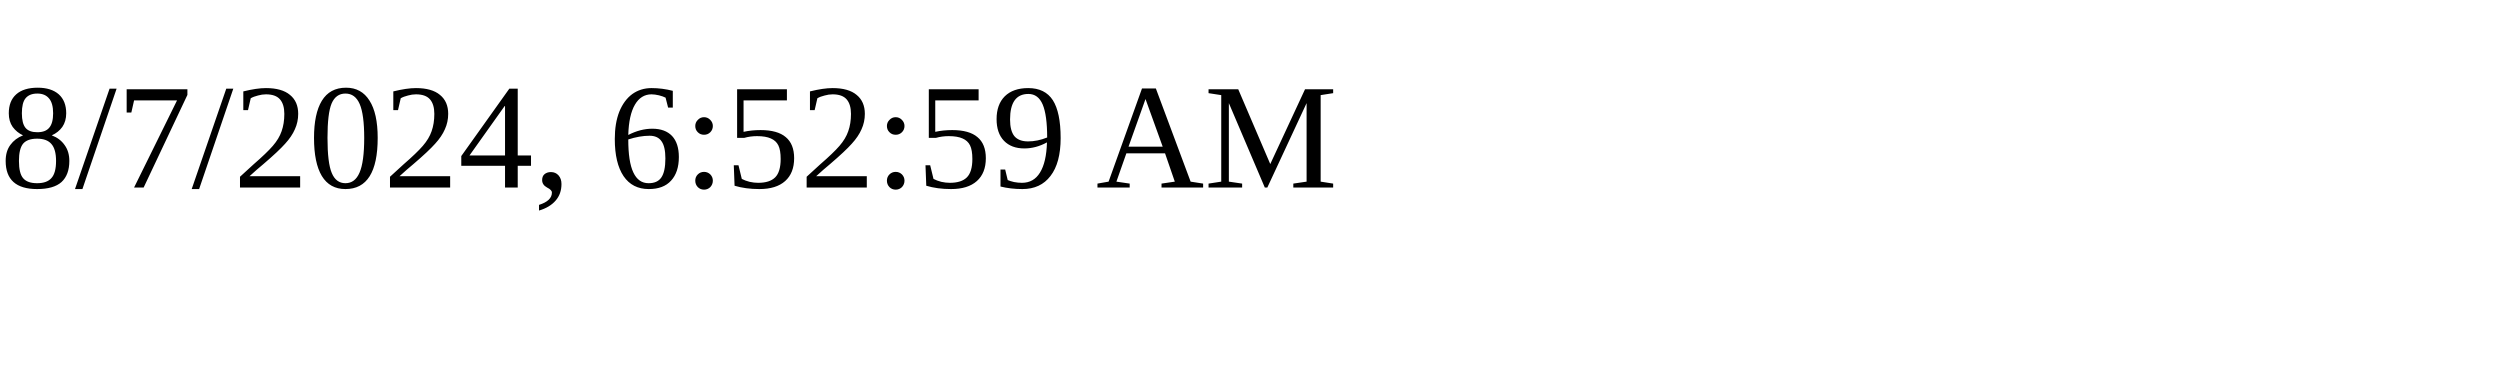
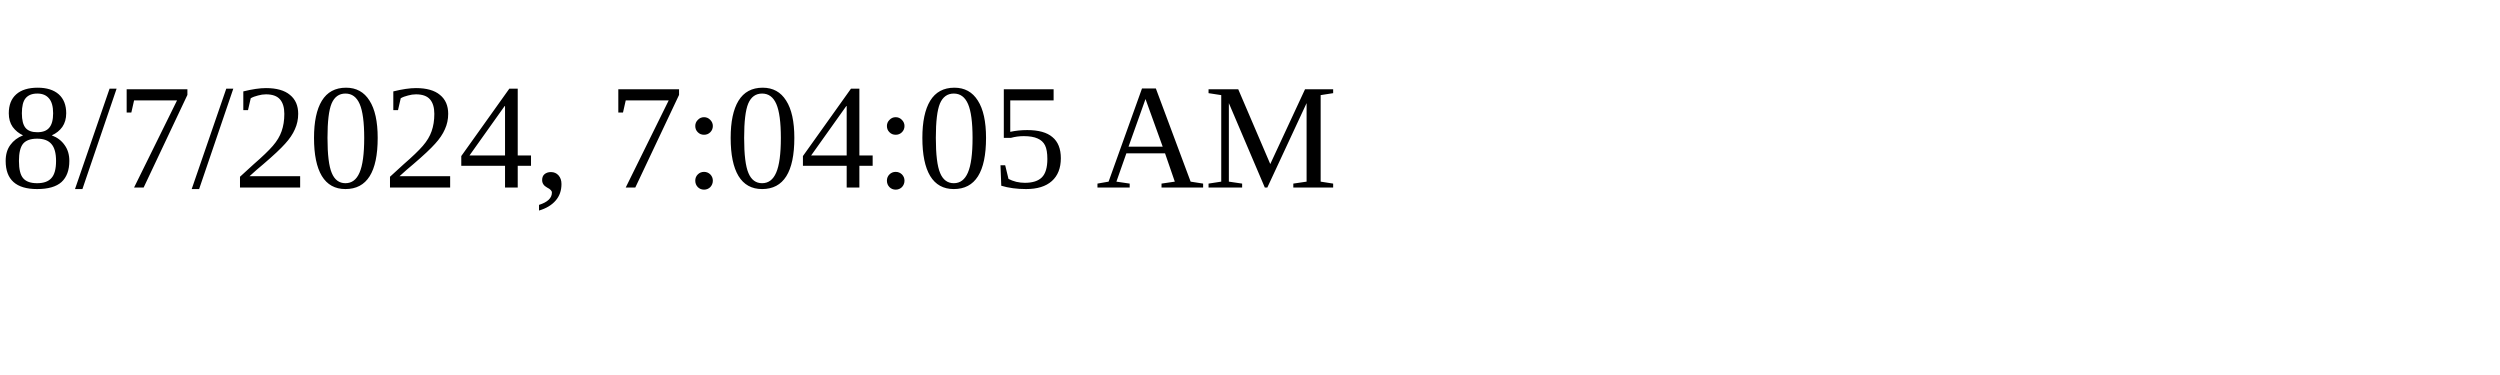
<svg xmlns="http://www.w3.org/2000/svg" height="30" width="200">
-   <text x="0" y="15">8/7/2024, 6:52:59 AM</text>
+   <text x="0" y="15">8/7/2024, 7:04:05 AM</text>
</svg>
